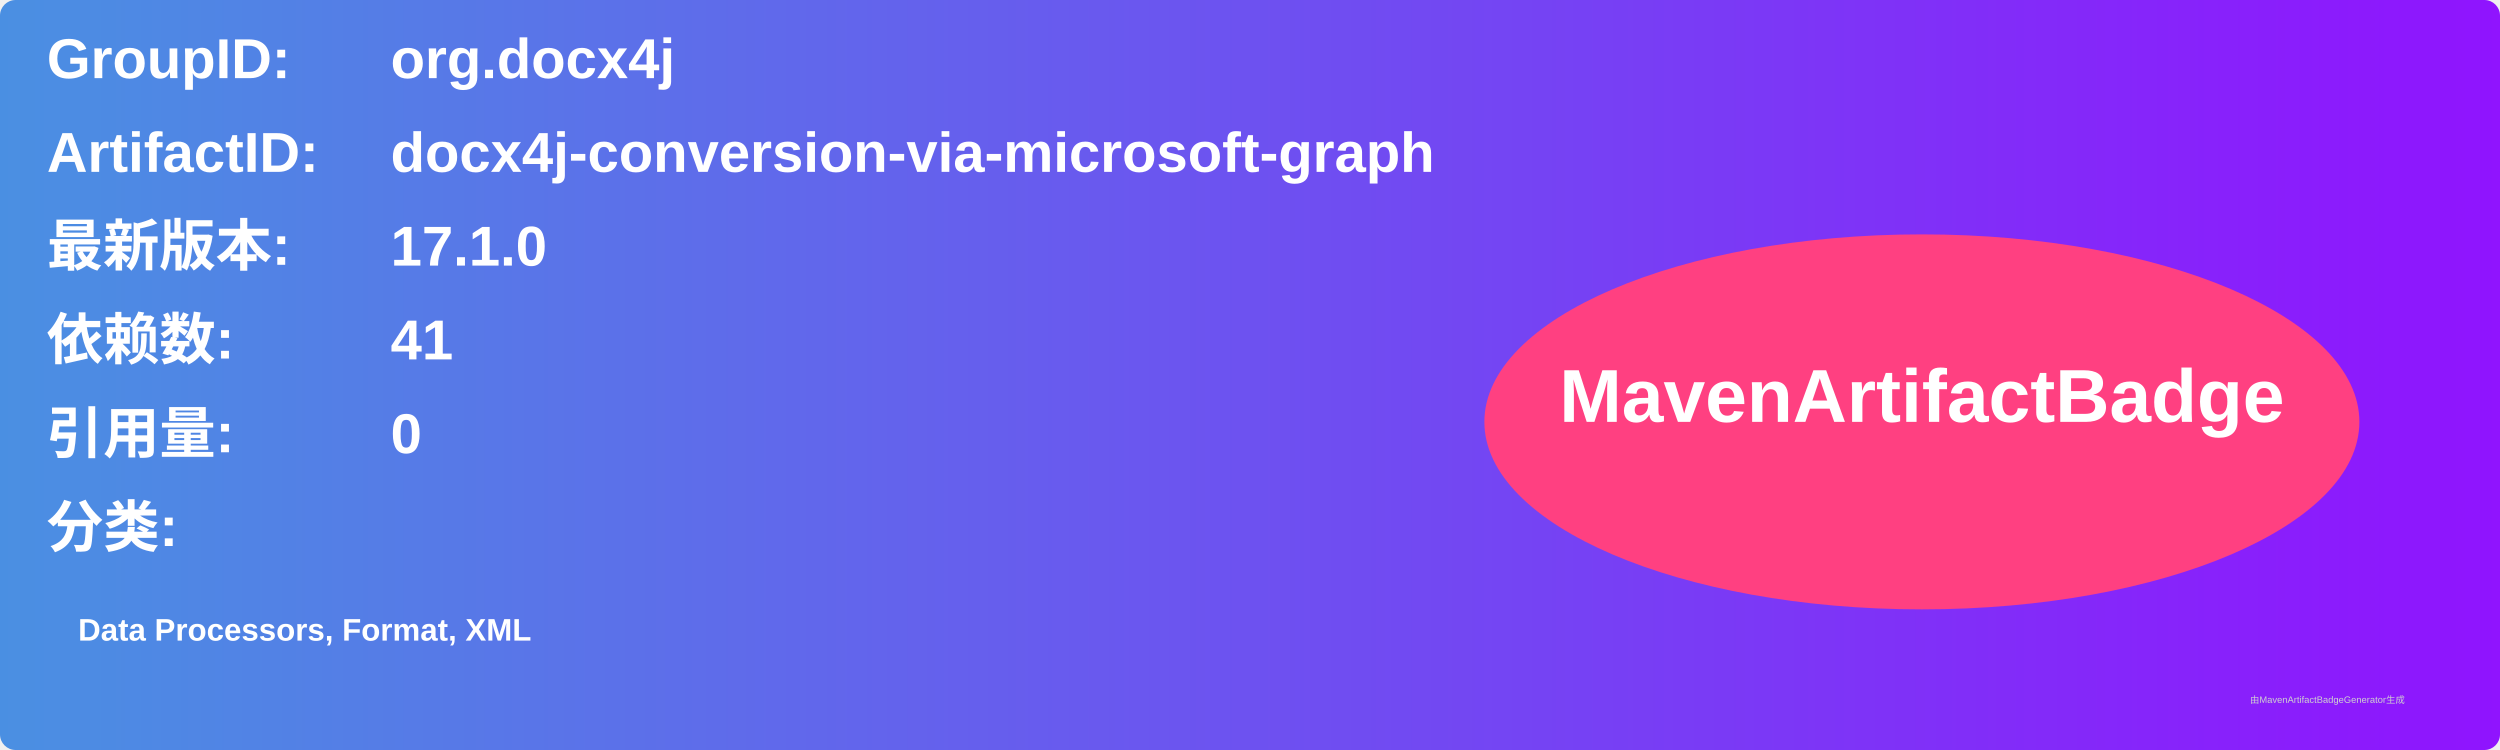
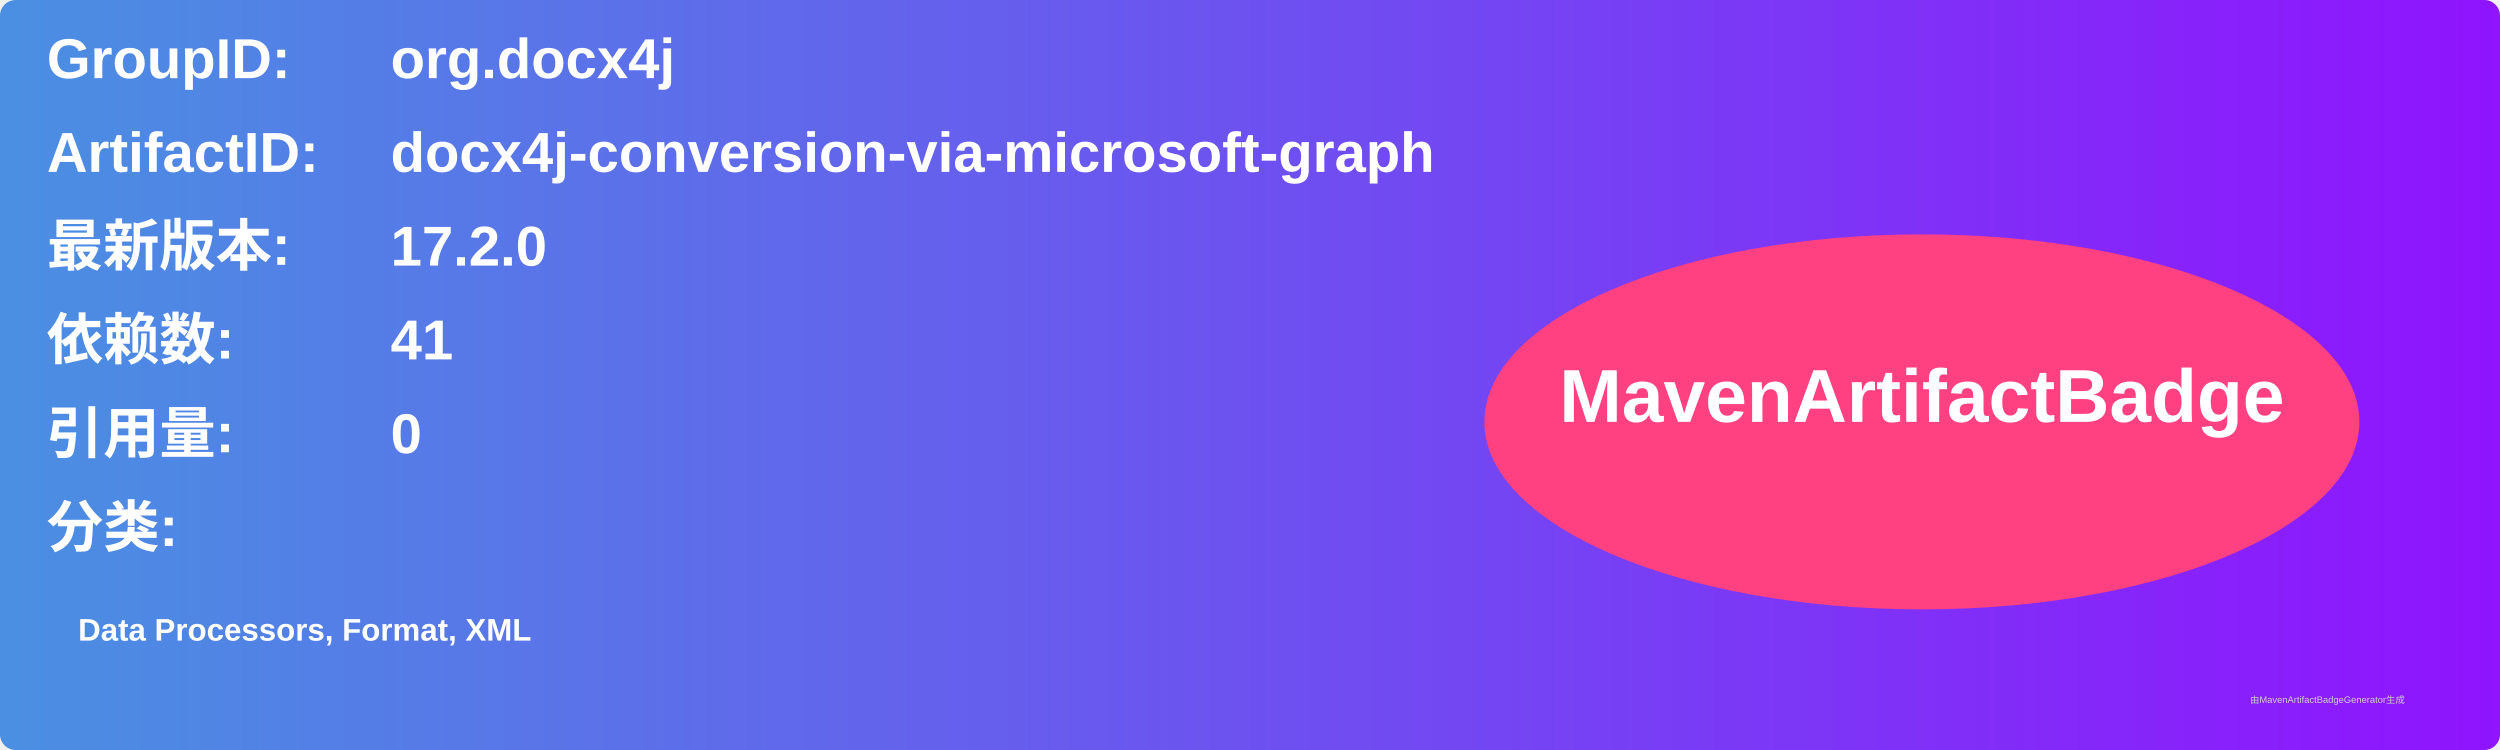
<svg xmlns="http://www.w3.org/2000/svg" width="800" height="240" viewBox="0 0 800 240">
  <linearGradient id="grad" x1="0%" y1="0%" x2="100%" y2="0%">
    <stop offset="0%" stop-color="#4a90e2" />
    <stop offset="100%" stop-color="#9013fe" />
  </linearGradient>
  <rect width="100%" height="100%" rx="5" ry="5" fill="url(#grad)" />
  <g transform="translate(15, 15)">
    <text x="0" y="10" font-family="Arial" font-size="18" fill="white" font-weight="bold" width="260">GroupID:</text>
    <text x="110" y="10" font-family="Arial" font-size="18" fill="white" font-weight="bold" width="460">org.docx4j</text>
    <text x="0" y="40" font-family="Arial" font-size="18" fill="white" font-weight="bold" width="260">ArtifactID:</text>
    <text x="110" y="40" font-family="Arial" font-size="18" fill="white" font-weight="bold" width="460">docx4j-conversion-via-microsoft-graph</text>
    <text x="0" y="70" font-family="Arial" font-size="18" fill="white" font-weight="bold">最新版本:</text>
    <text x="110" y="70" font-family="Arial" font-size="18" fill="white" font-weight="bold">
-       <tspan font-weight="bold">17.1.0</tspan>
+       <tspan font-weight="bold">17.2.0</tspan>
    </text>
    <text x="0" y="100" font-family="Arial" font-size="18" fill="white" font-weight="bold">依赖数: </text>
    <text x="110" y="100" font-family="Arial" font-size="18" fill="white">
      <tspan font-weight="bold">41</tspan>
    </text>
    <text x="0" y="130" font-family="Arial" font-size="18" fill="white" font-weight="bold">引用量: </text>
    <text x="110" y="130" font-family="Arial" font-size="18" fill="white">
      <tspan font-weight="bold">0</tspan>
    </text>
    <text x="0" y="160" font-family="Arial" font-size="18" fill="white" font-weight="bold">分类:</text>
    <text x="10" y="190" font-family="Arial" font-size="10" fill="white">
      <tspan font-weight="bold">Data Processors, Format, XML</tspan>
    </text>
    <ellipse cx="600" cy="120" rx="140" ry="60" fill="#ff4081" />
    <text x="600" y="120" text-anchor="middle" font-family="Arial" font-size="24" fill="white" font-weight="bold">MavenArtifactBadge</text>
  </g>
  <text x="720" y="225" font-family="Arial" font-size="3" fill="#d0d0d0">由MavenArtifactBadgeGenerator生成</text>
</svg>
